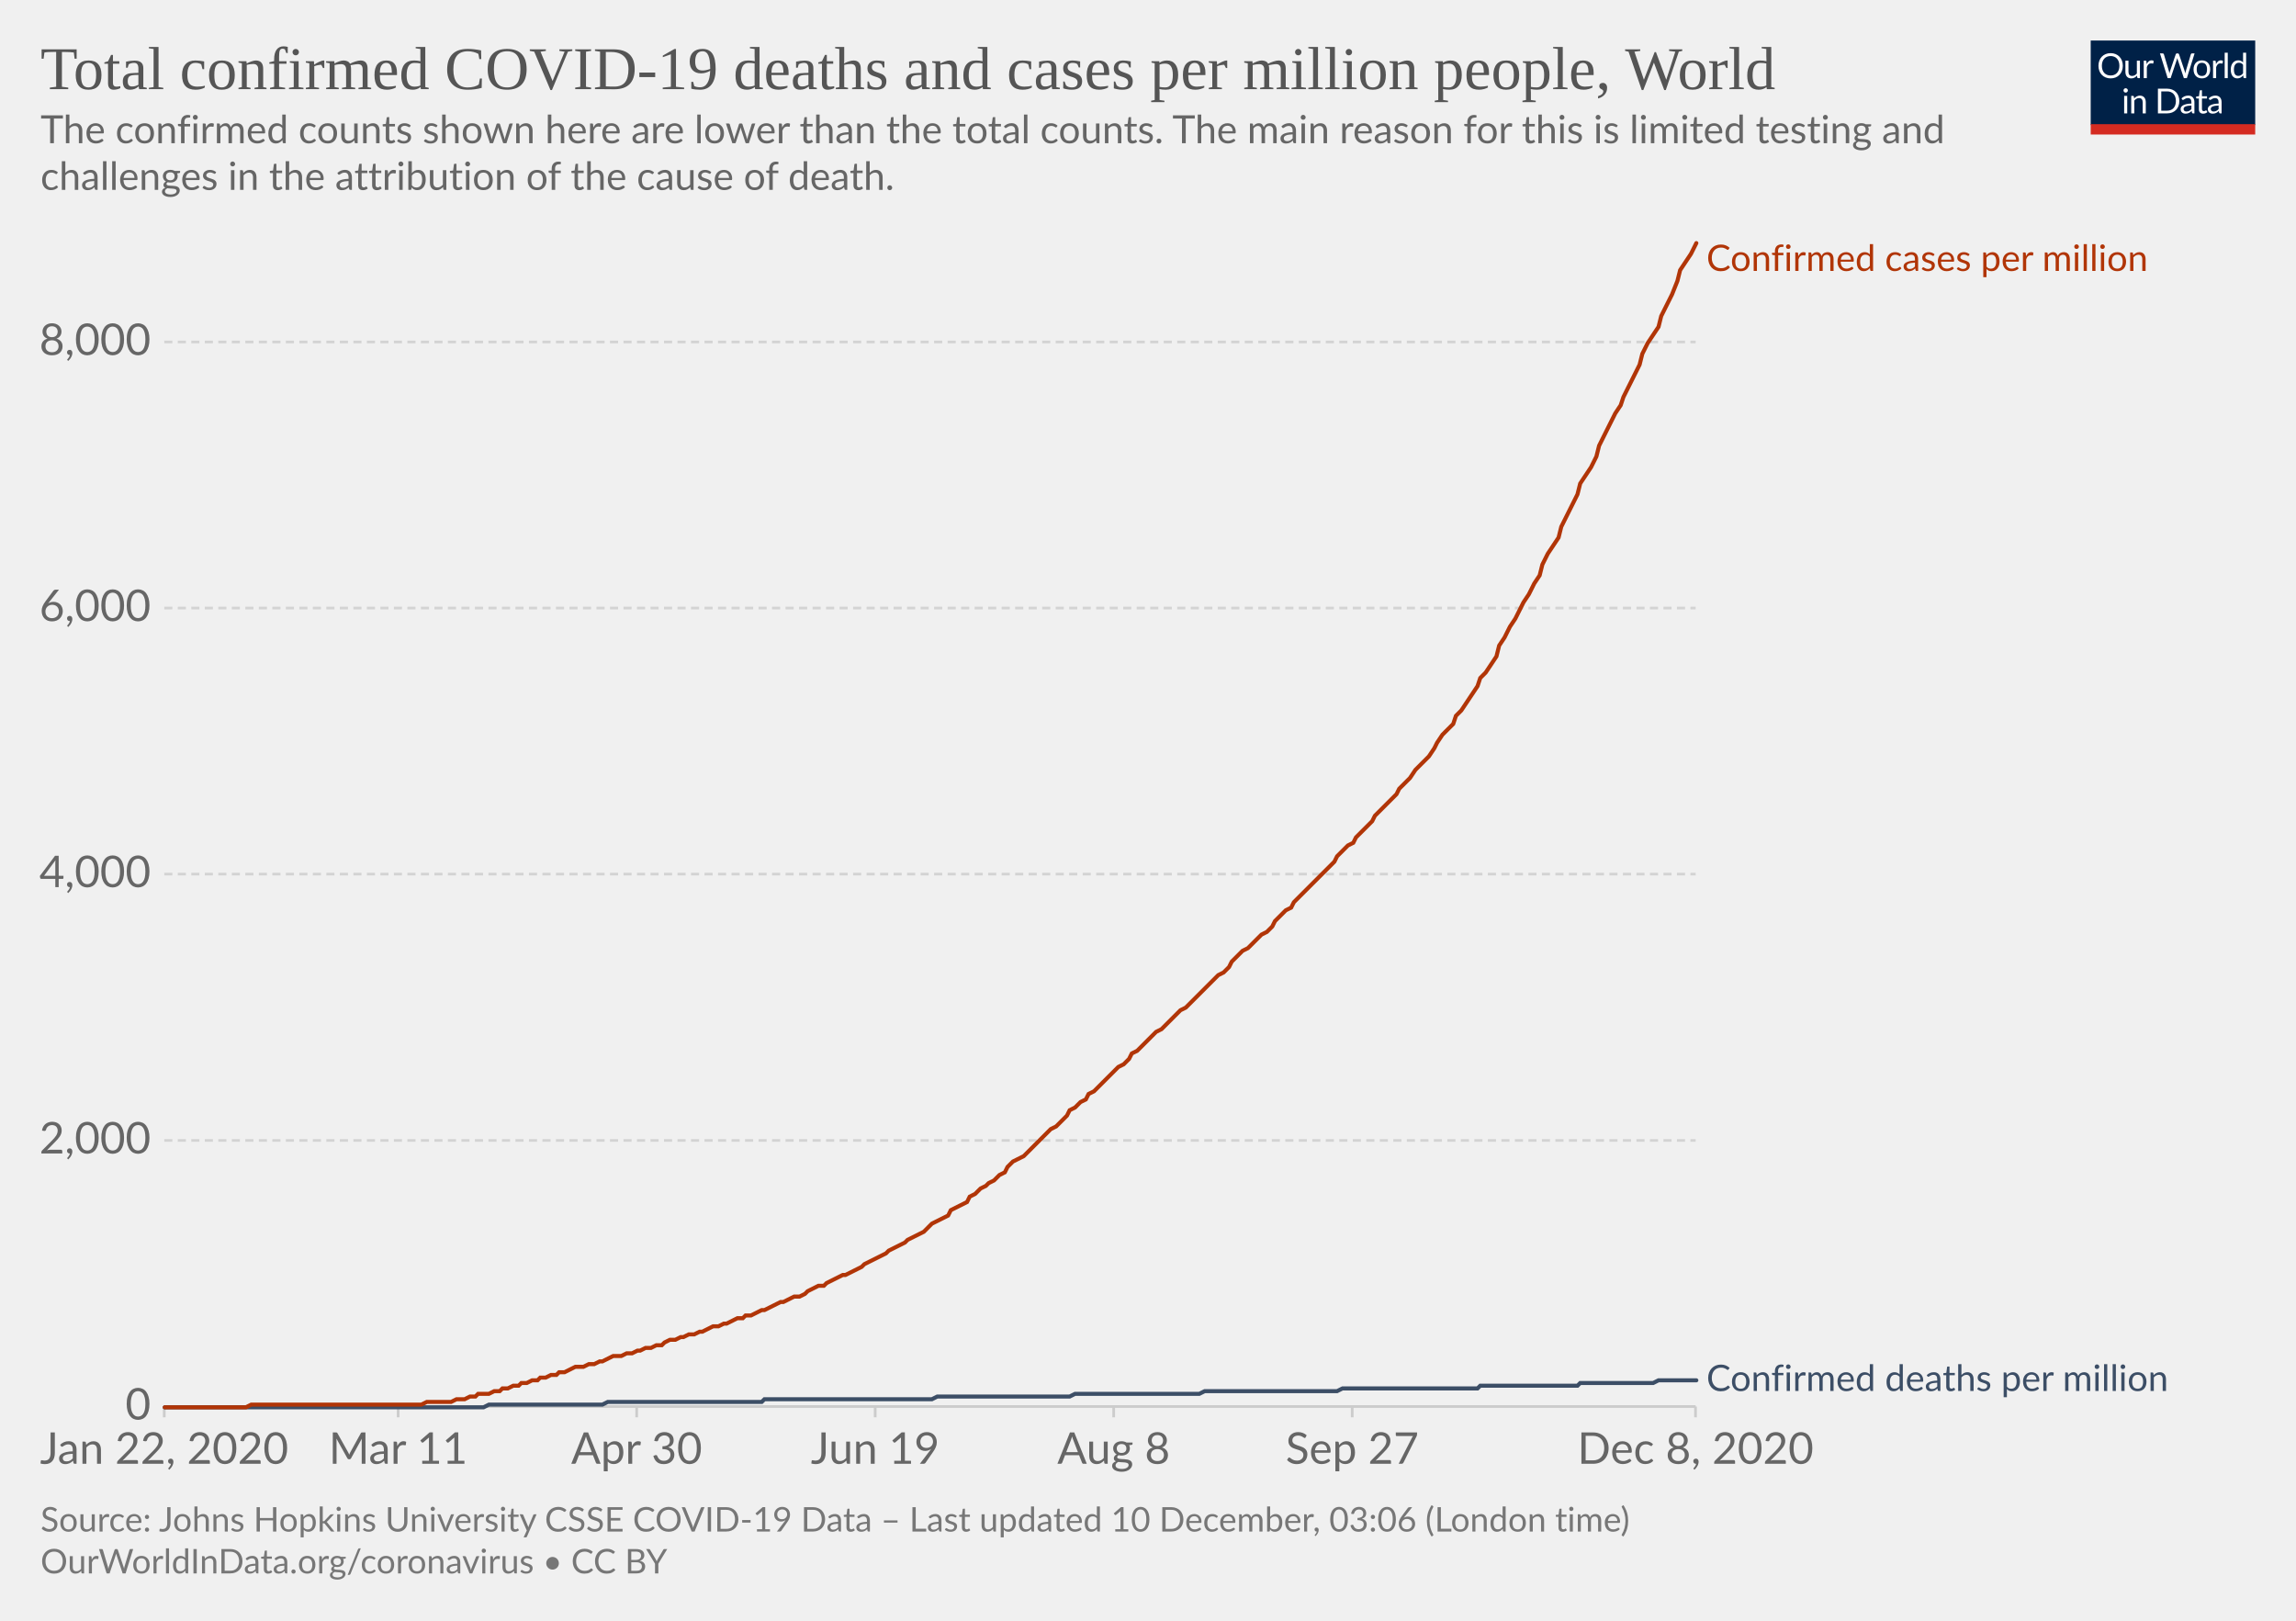
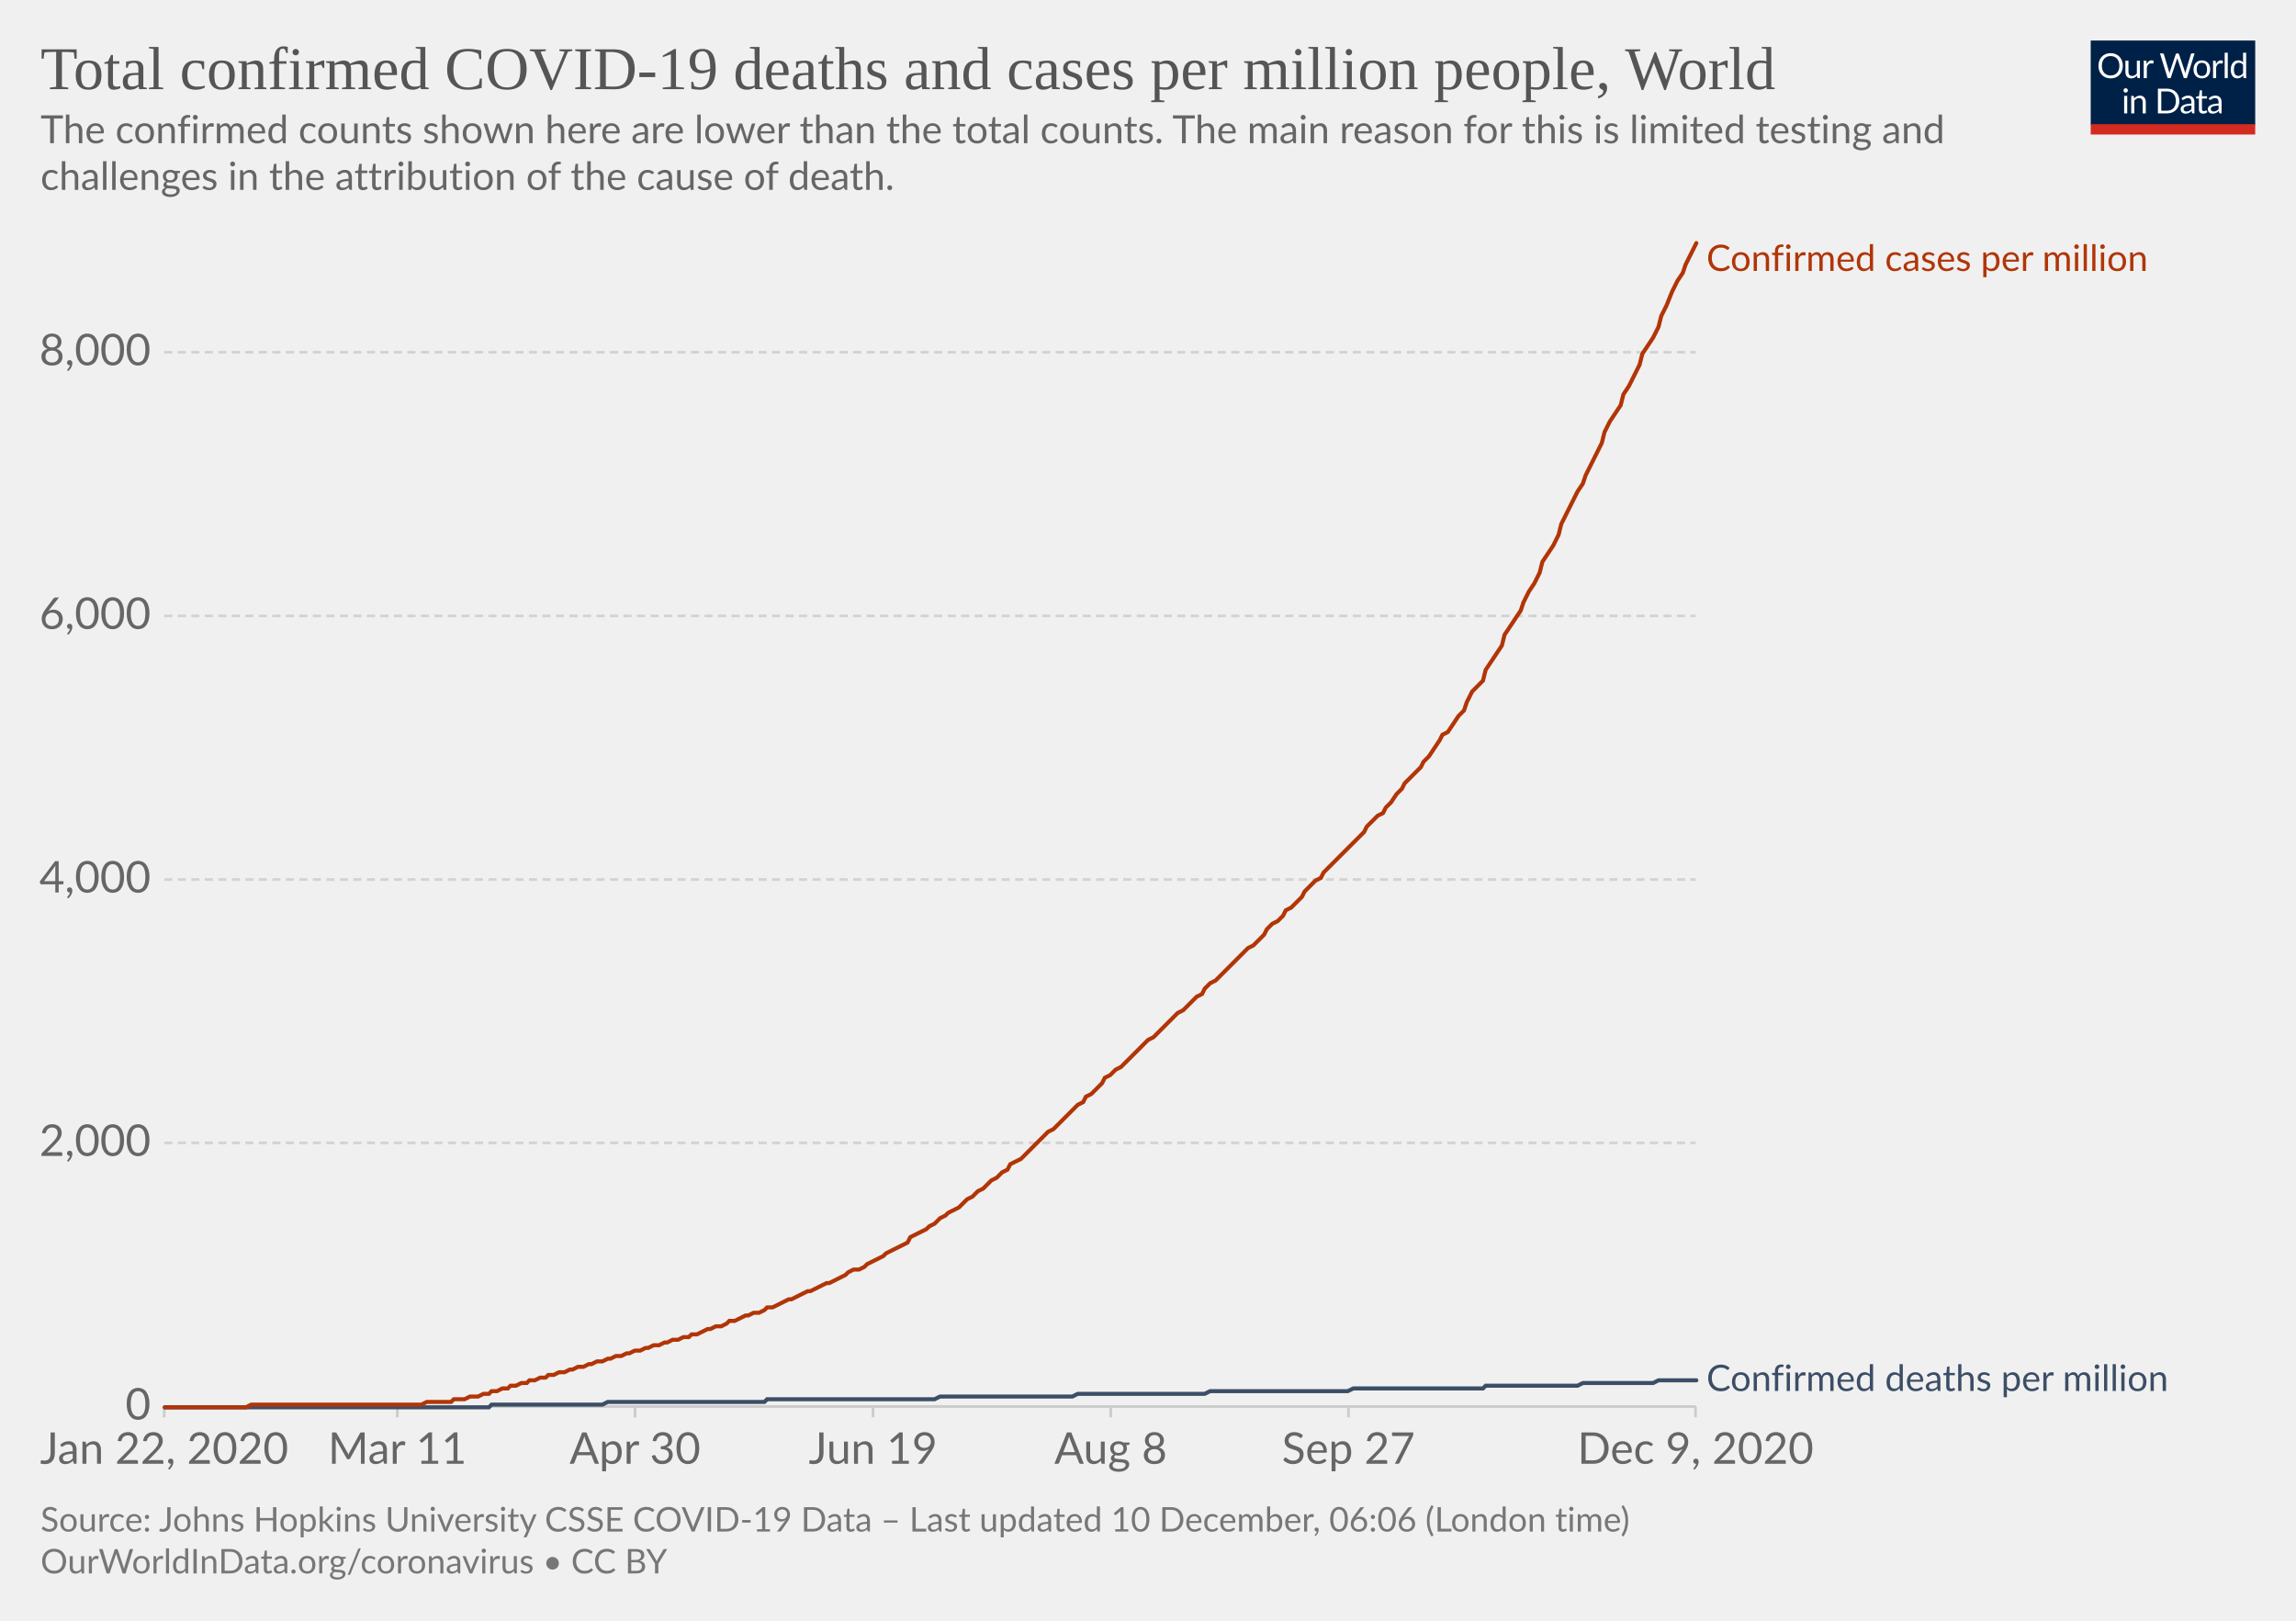
<svg xmlns="http://www.w3.org/2000/svg" version="1.1" style="background-color:#fff;-webkit-font-smoothing:antialiased" width="850" height="600" viewBox="0 0 850 600" font-family="Lato,'Helvetica Neue',Helvetica,Arial,sans-serif" font-size="18" text-rendering="optimizeLegibility">
  <g class="HeaderView">
    <g transform="matrix(.29 0 0 .29 774 15)">
      <svg width="210" height="120" viewBox="0 0 210 120" fill="none">
        <g clip-path="url(#clip0)">
          <path d="M0 0h210v107.89H0V0z" fill="#002147" />
          <path d="M40.98 32.25c0 2.36-.38 4.53-1.12 6.51a14.26 14.26 0 01-8.1 8.4c-1.9.78-4.02 1.17-6.34 1.17a16.6 16.6 0 01-6.33-1.17 14.31 14.31 0 01-8.08-8.4 18.29 18.29 0 01-1.12-6.51c0-2.36.38-4.53 1.12-6.5a14.32 14.32 0 018.07-8.44c1.92-.8 4.03-1.19 6.34-1.19 2.32 0 4.43.4 6.34 1.19 1.92.8 3.56 1.9 4.93 3.34a14.87 14.87 0 013.17 5.1 18.1 18.1 0 011.12 6.5zm-4.38 0c0-1.94-.26-3.68-.8-5.22a10.91 10.91 0 00-2.24-3.89 9.68 9.68 0 00-3.52-2.46 11.95 11.95 0 00-4.62-.86c-1.68 0-3.21.28-4.6.86a9.88 9.88 0 00-3.54 2.46 10.91 10.91 0 00-2.24 3.9c-.53 1.53-.8 3.27-.8 5.2 0 1.94.27 3.68.8 5.22a11.17 11.17 0 002.24 3.9 10.01 10.01 0 003.55 2.44c1.38.56 2.9.83 4.6.83 1.7 0 3.24-.27 4.61-.83a9.8 9.8 0 003.52-2.44 11.17 11.17 0 002.25-3.9c.53-1.54.8-3.28.8-5.21zm26.22-6.54V48H60.5c-.56 0-.9-.27-1.05-.81l-.31-2.4a12.45 12.45 0 01-3.26 2.6c-1.2.64-2.58.96-4.13.96-1.22 0-2.3-.2-3.24-.6a6.52 6.52 0 01-2.33-1.7 7.37 7.37 0 01-1.43-2.67c-.3-1.04-.46-2.2-.46-3.45V25.7h3.91v14.22c0 1.68.38 2.99 1.15 3.91.77.93 1.96 1.39 3.54 1.39 1.16 0 2.24-.27 3.23-.82a10.42 10.42 0 002.8-2.28V25.7h3.91zm8.61 4.47a9.94 9.94 0 012.6-3.56 5.64 5.64 0 013.76-1.3c.47 0 .92.05 1.34.15.44.1.83.27 1.17.49l-.3 2.92c-.09.37-.3.55-.66.55-.2 0-.5-.04-.9-.13a6.21 6.21 0 00-3.24.18c-.54.2-1.03.5-1.47.92-.42.4-.81.9-1.17 1.5-.33.58-.64 1.26-.92 2.02V48H67.7V25.71h2.25c.42 0 .72.08.88.25.16.16.27.44.33.83l.26 3.39zm61.16-13.7L122.75 48h-3.82l-7.99-24.05a21.95 21.95 0 01-.42-1.58 38.36 38.36 0 01-.44 1.58L102.05 48h-3.83L88.4 16.47h3.54c.38 0 .7.1.95.29.26.2.43.43.5.73l6.52 21.9c.1.4.2.83.28 1.28.1.46.2.94.29 1.46l.3-1.46c.12-.47.25-.9.38-1.27l7.41-21.91c.1-.25.26-.48.51-.69.27-.22.58-.33.95-.33h1.23c.38 0 .69.1.92.29.24.2.41.43.53.73l7.4 21.9a28.4 28.4 0 01.68 2.62 29.52 29.52 0 01.52-2.61l6.54-21.91c.07-.27.23-.5.48-.7.27-.21.58-.32.95-.32h3.32zm9.35 8.88c1.63 0 3.1.27 4.4.82a9.43 9.43 0 015.46 5.94c.5 1.4.74 2.98.74 4.73 0 1.76-.25 3.34-.74 4.75a9.43 9.43 0 01-5.46 5.92c-1.3.52-2.77.79-4.4.79-1.64 0-3.12-.27-4.44-.8a9.42 9.42 0 01-3.35-2.3c-.92-1-1.63-2.2-2.13-3.61-.49-1.41-.73-3-.73-4.75s.24-3.33.73-4.73c.5-1.43 1.2-2.64 2.13-3.63a9.4 9.4 0 013.35-2.31c1.32-.55 2.8-.82 4.44-.82zm0 19.89c2.2 0 3.84-.73 4.93-2.2 1.08-1.48 1.63-3.54 1.63-6.18 0-2.66-.55-4.72-1.63-6.2-1.09-1.49-2.73-2.23-4.93-2.23-1.12 0-2.09.2-2.93.57a5.7 5.7 0 00-2.06 1.65 7.5 7.5 0 00-1.24 2.67c-.26 1.04-.4 2.22-.4 3.54 0 2.64.55 4.7 1.64 6.18 1.1 1.47 2.76 2.2 4.99 2.2zm17.97-15.07a9.94 9.94 0 012.6-3.56 5.64 5.64 0 013.76-1.3c.47 0 .91.05 1.34.15.44.1.83.27 1.16.49l-.28 2.92c-.09.37-.31.55-.66.55-.2 0-.5-.04-.9-.13a6.2 6.2 0 00-3.24.18c-.54.2-1.03.5-1.47.92-.43.4-.82.9-1.17 1.5a13.1 13.1 0 00-.92 2.02V48h-3.94V25.71h2.24c.43 0 .72.08.88.25.17.16.28.44.33.83l.27 3.39zm15.04-14.59V48h-3.92V15.6h3.92zm19.55 15.43a6.22 6.22 0 00-2.38-2.05 6.7 6.7 0 00-2.86-.6c-2.07 0-3.66.75-4.77 2.23-1.12 1.48-1.68 3.6-1.68 6.33 0 1.46.13 2.7.38 3.74a7.29 7.29 0 001.1 2.56 4.35 4.35 0 001.78 1.45c.7.3 1.5.46 2.4.46 1.29 0 2.41-.3 3.36-.88a9.6 9.6 0 002.67-2.49V31.02zm3.91-15.43V48h-2.33c-.56 0-.9-.27-1.06-.81l-.35-2.71a12.13 12.13 0 01-3.25 2.77 8.28 8.28 0 01-4.23 1.06 7.31 7.31 0 01-6.14-2.9c-.73-.96-1.3-2.15-1.69-3.57a18.35 18.35 0 01.07-9.48 11.29 11.29 0 011.89-3.7 8.7 8.7 0 017.06-3.34 7.96 7.96 0 016.12 2.62V15.59h3.91zM46.61 70.71V93H42.7V70.71h3.91zm.84-7c0 .39-.08.75-.24 1.09a2.81 2.81 0 01-1.52 1.47 2.67 2.67 0 01-2.16 0 2.9 2.9 0 01-1.45-1.47 2.67 2.67 0 010-2.16c.15-.35.35-.65.6-.9.25-.27.53-.47.85-.62a2.67 2.67 0 012.16 0c.35.15.65.35.9.62.27.25.47.55.62.9.16.34.24.7.24 1.08zm7.97 10.24c.49-.54 1-1.04 1.54-1.48a9.85 9.85 0 013.66-1.84 8.96 8.96 0 015.43.35c.94.4 1.72.97 2.33 1.71a7.36 7.36 0 011.43 2.67c.32 1.04.49 2.19.49 3.45V93h-3.94V78.81c0-1.69-.4-3-1.17-3.92-.76-.93-1.93-1.4-3.5-1.4a6.6 6.6 0 00-3.25.83c-1 .56-1.92 1.31-2.77 2.27V93h-3.94V70.71h2.35c.56 0 .9.28 1.04.82l.3 2.42zm57.7 3.3c0 2.36-.37 4.5-1.11 6.44a14.3 14.3 0 01-3.17 4.98 14.1 14.1 0 01-4.93 3.2c-1.9.76-4.02 1.13-6.33 1.13H85.8V61.47h11.77c2.31 0 4.42.39 6.33 1.15a13.8 13.8 0 018.1 8.18 17.75 17.75 0 011.12 6.45zm-4.37 0c0-1.94-.26-3.67-.8-5.2a10.94 10.94 0 00-2.23-3.87 9.57 9.57 0 00-3.53-2.42 12.23 12.23 0 00-4.61-.83h-7.5v24.62h7.5c1.7 0 3.24-.28 4.61-.84a9.7 9.7 0 003.53-2.4 10.94 10.94 0 002.24-3.87c.53-1.53.8-3.26.8-5.2zm19.8 5.72c-1.8.06-3.34.2-4.62.44-1.26.22-2.3.51-3.1.88-.8.36-1.37.8-1.74 1.3-.35.5-.53 1.05-.53 1.67 0 .58.1 1.1.3 1.52a3 3 0 00.76 1.05c.34.27.73.46 1.17.6.45.11.94.17 1.45.17a7.28 7.28 0 003.5-.81 11.95 11.95 0 002.82-2.2v-4.62zm-12.65-9.11a12.73 12.73 0 013.98-2.66c1.43-.59 3-.88 4.73-.88 1.25 0 2.36.2 3.33.61a6.81 6.81 0 013.94 4.38c.33 1.04.5 2.19.5 3.43V93h-1.74a1.8 1.8 0 01-.88-.18c-.2-.13-.36-.38-.48-.74l-.44-2.12c-.59.55-1.16 1.03-1.72 1.46a9.48 9.48 0 01-3.74 1.7c-.69.15-1.46.23-2.3.23-.87 0-1.69-.12-2.45-.35a5.34 5.34 0 01-3.34-2.93 6.64 6.64 0 01-.49-2.64c0-.88.25-1.72.73-2.53a6.33 6.33 0 012.35-2.17c1.09-.63 2.5-1.15 4.25-1.54 1.75-.41 3.89-.65 6.42-.7v-1.75c0-1.73-.37-3.03-1.12-3.91-.75-.9-1.84-1.34-3.28-1.34-.97 0-1.78.12-2.44.37-.64.23-1.2.5-1.7.81l-1.23.82c-.33.23-.67.35-1 .35-.27 0-.5-.07-.69-.2a2.1 2.1 0 01-.48-.53l-.7-1.25zm27.67 19.5c-1.76 0-3.12-.5-4.07-1.48-.94-.98-1.41-2.4-1.41-4.25V74h-2.68a.9.9 0 01-.6-.2c-.16-.14-.24-.36-.24-.66v-1.56l3.65-.46.9-6.89a.9.9 0 01.29-.52.88.88 0 01.62-.22H142v7.67h6.44V74H142v13.38c0 .94.22 1.63.68 2.09.45.45 1.04.68 1.76.68a3.21 3.21 0 001.85-.53l.55-.35c.16-.12.3-.18.41-.18.2 0 .4.13.55.38l1.15 1.87a7.45 7.45 0 01-2.44 1.5c-.96.35-1.94.52-2.95.52zm19.68-10.4c-1.8.07-3.34.21-4.62.45-1.26.22-2.3.51-3.1.88-.8.36-1.37.8-1.74 1.3-.35.5-.53 1.05-.53 1.67 0 .58.1 1.1.3 1.52.18.42.44.77.76 1.05.34.27.73.46 1.17.6.45.11.94.17 1.45.17a7.3 7.3 0 003.5-.81 12.04 12.04 0 002.82-2.2v-4.62zm-12.65-9.1a12.72 12.72 0 013.99-2.66c1.42-.59 3-.88 4.72-.88 1.25 0 2.36.2 3.33.61a6.81 6.81 0 013.94 4.38c.33 1.04.5 2.19.5 3.43V93h-1.74a1.8 1.8 0 01-.88-.18c-.2-.13-.36-.38-.48-.74l-.44-2.12c-.59.55-1.16 1.03-1.72 1.46a9.48 9.48 0 01-3.74 1.7c-.69.15-1.46.23-2.3.23-.87 0-1.69-.12-2.45-.35a5.33 5.33 0 01-3.34-2.93 6.62 6.62 0 01-.49-2.64c0-.88.25-1.72.73-2.53a6.33 6.33 0 012.35-2.17c1.09-.63 2.5-1.15 4.25-1.54a31.2 31.2 0 016.42-.7v-1.75c0-1.73-.37-3.03-1.12-3.91-.75-.9-1.84-1.34-3.28-1.34-.97 0-1.78.12-2.44.37-.64.23-1.2.5-1.7.81-.46.3-.87.57-1.22.82-.34.23-.68.35-1.02.35-.26 0-.49-.07-.68-.2a1.88 1.88 0 01-.48-.53l-.7-1.25z" fill="#fff" />
          <path fill="#D42B21" d="M0 106.79h210V120H0z" />
        </g>
        <defs>
          <clipPath id="clip0">
            <path fill="#fff" d="M0 0h210v120H0z" />
          </clipPath>
        </defs>
      </svg>
    </g>
    <a href="https://ourworldindata.org/grapher/total-covid-cases-deaths-per-million?time=2019-12-31..latest" target="_blank" rel="noopener" font-family="&quot;Playfair Display&quot;,Georgia,&quot;Times New Roman&quot;,serif">
      <text font-size="22.5" x="15" y="33" fill="#555">
        <tspan x="15" y="33">Total confirmed COVID-19 deaths and cases per million people, World</tspan>
      </text>
    </a>
    <text font-size="14.4" x="15" y="53" fill="#666">
      <tspan x="15" y="53.02">The confirmed counts shown here are lower than the total counts. The main reason for this is limited testing and</tspan>
      <tspan x="15" y="70.3">challenges in the attribution of the cause of death.</tspan>
    </text>
  </g>
  <g class="LineChart">
    <defs>
      <clipPath id="a">
        <path d="M50.82 0h830v904.8h-830z" />
      </clipPath>
    </defs>
    <g class="DualAxisView">
      <g class="HorizontalAxis">
-         <path stroke="#ccc" d="M60.8 520.7v4M147.4 520.7v4M235.7 520.7v4M324 520.7v4M412.3 520.7v4M500.6 520.7v4M627.7 520.7v4" />
+         <path stroke="#ccc" d="M60.8 520.7v4M147.1 520.7v4M235.1 520.7v4M323.2 520.7v4M411.2 520.7v4M499.2 520.7v4M627.7 520.7v4" />
        <text x="60.8" y="541.9" fill="#666" text-anchor="middle" font-size="16.2">Jan 22, 2020</text>
-         <text x="147.4" y="541.9" fill="#666" text-anchor="middle" font-size="16.2">Mar 11</text>
-         <text x="235.7" y="541.9" fill="#666" text-anchor="middle" font-size="16.2">Apr 30</text>
-         <text x="324" y="541.9" fill="#666" text-anchor="middle" font-size="16.2">Jun 19</text>
-         <text x="412.3" y="541.9" fill="#666" text-anchor="middle" font-size="16.2">Aug 8</text>
-         <text x="500.6" y="541.9" fill="#666" text-anchor="middle" font-size="16.2">Sep 27</text>
-         <text x="627.7" y="541.9" fill="#666" text-anchor="middle" font-size="16.2">Dec 8, 2020</text>
+         <text x="147.1" y="541.9" fill="#666" text-anchor="middle" font-size="16.2">Mar 11</text>
+         <text x="235.1" y="541.9" fill="#666" text-anchor="middle" font-size="16.2">Apr 30</text>
+         <text x="323.2" y="541.9" fill="#666" text-anchor="middle" font-size="16.2">Jun 19</text>
+         <text x="411.2" y="541.9" fill="#666" text-anchor="middle" font-size="16.2">Aug 8</text>
+         <text x="499.2" y="541.9" fill="#666" text-anchor="middle" font-size="16.2">Sep 27</text>
+         <text x="627.7" y="541.9" fill="#666" text-anchor="middle" font-size="16.2">Dec 9, 2020</text>
      </g>
      <g class="VerticalAxis" fill="#666" dominant-baseline="middle" text-anchor="end" font-size="16.2">
        <text x="55.82" y="520.7">0</text>
-         <text x="55.82" y="422.2">2,000</text>
-         <text x="55.82" y="323.6">4,000</text>
-         <text x="55.82" y="225.1">6,000</text>
-         <text x="55.82" y="126.6">8,000</text>
+         <text x="55.82" y="423.1">2,000</text>
+         <text x="55.82" y="325.6">4,000</text>
+         <text x="55.82" y="228">6,000</text>
+         <text x="55.82" y="130.4">8,000</text>
      </g>
      <g class="AxisGridLines horizontalLines">
        <path stroke="#ccc" d="M60.82 520.7h566.92" />
-         <path stroke="#d3d3d3" stroke-dasharray="3,2" d="M60.82 422.2h566.92M60.82 323.6h566.92M60.82 225.1h566.92M60.82 126.6h566.92" />
+         <path stroke="#d3d3d3" stroke-dasharray="3,2" d="M60.82 423.1h566.92M60.82 325.6h566.92M60.82 228h566.92M60.82 130.4h566.92" />
      </g>
    </g>
    <g clip-path="url(#a)">
      <g class="LineLabels" cursor="default">
        <g class="legendMark">
          <text font-size="13.5" x="631.7" y="100.3" fill="#B13507">
            <tspan x="631.74" y="100.3">Confirmed cases per million</tspan>
          </text>
        </g>
        <g class="legendMark">
          <text font-size="13.5" x="631.7" y="514.9" fill="#3C4E66">
            <tspan x="631.74" y="514.95">Confirmed deaths per million</tspan>
          </text>
        </g>
      </g>
      <g class="Lines">
        <g class="key-World_0">
-           <path stroke="#3C4E66" stroke-linecap="round" d="M61 521h118l2-1h42l2-1h57l1-1h62l2-1h49l2-1h46l2-1h49l2-1h50l1-1h36l1-1h27l2-1h14" fill="none" stroke-width="1.5" />
+           <path stroke="#3C4E66" stroke-linecap="round" d="M61 521h120l1-1h41l2-1h58l1-1h62l2-1h49l2-1h47l2-1h51l2-1h48l1-1h34l2-1h26l2-1h14" fill="none" stroke-width="1.5" />
        </g>
        <g class="key-World_1">
-           <path stroke="#B13507" stroke-linecap="round" d="M61 521h30l2-1h63l2-1h9l2-1h3l2-1h2l1-1h4l2-1h2l1-1h2l2-1h2l1-1h2l2-1h2l1-1h2l2-1h2l1-1h2l2-1 2-1h3l2-1h2l2-1h1l2-1 2-1h3l2-1h2l2-1h1l2-1h2l2-1h2l1-1 2-1h2l2-1h1l2-1h2l2-1h1l2-1 2-1h2l2-1h1l2-1 2-1h2l1-1h2l2-1 2-1h1l2-1 2-1 2-1h1l2-1 2-1h2l2-1 1-1 2-1 2-1h2l1-1 2-1 2-1 2-1h1l2-1 2-1 2-1 1-1 2-1 2-1 2-1 2-1 1-1 2-1 2-1 2-1 1-1 2-1 2-1 2-1 1-1 2-2 2-1 2-1 2-1 1-2 2-1 2-1 2-1 1-2 2-1 2-2 2-1 1-1 2-1 2-2 2-1 1-2 2-2 2-1 2-1 2-2 1-1 2-2 2-2 2-2 1-1 2-1 2-2 2-2 1-2 2-1 2-2 2-1 1-2 2-1 2-2 2-2 2-2 1-1 2-2 2-1 2-2 1-2 2-1 2-2 2-2 1-1 2-2 2-1 2-2 2-2 1-1 2-2 2-1 2-2 1-1 2-2 2-2 2-2 1-1 2-2 2-1 2-2 1-2 2-2 2-2 2-1 2-2 1-1 2-2 2-1 2-2 1-2 2-2 2-2 2-1 1-2 2-2 2-2 2-2 2-2 1-1 2-2 2-2 2-2 1-2 2-2 2-2 2-1 1-2 2-2 2-2 2-2 1-2 2-2 2-2 2-2 2-2 1-2 2-2 2-2 2-3 1-1 2-2 2-2 2-3 1-2 2-3 2-2 2-2 1-3 2-2 2-3 2-3 2-3 1-3 2-2 2-3 2-3 1-4 2-3 2-4 2-3 1-2 2-4 2-3 2-4 2-3 1-4 2-4 2-3 2-3 1-4 2-4 2-4 2-4 1-4 2-3 2-3 2-4 1-4 2-4 2-4 2-4 2-3 1-3 2-4 2-4 2-4 1-4 2-4 2-3 2-3 1-4 2-4 2-4 2-5 1-4 2-3 2-3 2-4" fill="none" stroke-width="1.5" />
+           <path stroke="#B13507" stroke-linecap="round" d="M61 521h30l2-1h63l2-1h9l1-1h4l2-1h3l2-1h2l1-1h2l2-1h2l1-1h2l2-1h2l1-1h2l2-1h2l1-1h2l2-1h2l2-1h1l2-1h2l2-1h1l2-1h2l2-1h1l2-1h2l2-1h1l2-1h2l2-1h1l2-1h2l2-1h1l2-1h2l2-1h2l1-1h2l2-1 2-1h1l2-1h2l2-1 1-1h2l2-1 2-1h1l2-1h2l2-1 1-1h2l2-1 2-1 2-1h1l2-1 2-1 2-1h1l2-1 2-1 2-1h1l2-1 2-1 2-1 1-1 2-1h2l2-1 1-1 2-1 2-1 2-1 1-1 2-1 2-1 2-1 2-1 1-2 2-1 2-1 2-1 1-1 2-1 2-2 2-1 1-1 2-1 2-1 2-2 1-1 2-1 2-2 2-1 1-1 2-2 2-1 2-2 2-1 1-2 2-1 2-1 2-2 1-1 2-2 2-2 2-2 1-1 2-1 2-2 2-2 1-1 2-2 2-2 2-1 1-2 2-1 2-2 2-2 1-2 2-1 2-2 2-1 2-2 1-1 2-2 2-2 2-2 1-1 2-1 2-2 2-2 1-1 2-2 2-2 2-1 1-1 2-2 2-2 2-1 1-2 2-2 2-1 2-2 1-1 2-2 2-2 2-2 2-2 1-1 2-1 2-2 2-2 1-2 2-2 2-1 2-2 1-2 2-1 2-2 2-2 1-2 2-2 2-2 2-1 1-2 2-2 2-2 2-2 2-2 1-1 2-2 2-2 2-2 1-2 2-2 2-2 2-1 1-2 2-2 2-3 2-2 1-2 2-2 2-2 2-2 1-2 2-2 2-3 2-3 1-2 2-1 2-3 2-3 2-2 1-3 2-4 2-2 2-2 1-4 2-3 2-3 2-3 1-4 2-3 2-3 2-3 1-3 2-4 2-3 2-4 1-4 2-3 2-3 2-4 1-4 2-4 2-4 2-4 2-3 1-3 2-4 2-4 2-4 1-4 2-4 2-3 2-3 1-4 2-3 2-4 2-4 1-4 2-3 2-3 2-4 1-4 2-4 2-5 2-4 2-3 1-3 2-4 2-4" fill="none" stroke-width="1.5" />
        </g>
      </g>
    </g>
  </g>
  <g class="SourcesFooter" fill="#777">
    <g class="clickable" fill="#777">
      <text font-size="12.6" x="15" y="567">
-         <tspan x="15" y="566.98">Source: Johns Hopkins University CSSE COVID-19 Data – Last updated 10 December, 03:06 (London time)</tspan>
+         <tspan x="15" y="566.98">Source: Johns Hopkins University CSSE COVID-19 Data – Last updated 10 December, 06:06 (London time)</tspan>
      </text>
    </g>
    <text font-size="12.6" x="15" y="582.5">
      <tspan x="15" y="582.48">
        <a target="_blank" href="https://ourworldindata.org/coronavirus" fill="#777">OurWorldInData.org/coronavirus</a> • <a class="cclogo" href="http://creativecommons.org/licenses/by/4.0/deed.en_US" target="_blank" fill="#777">CC BY</a>
      </tspan>
    </text>
  </g>
</svg>
